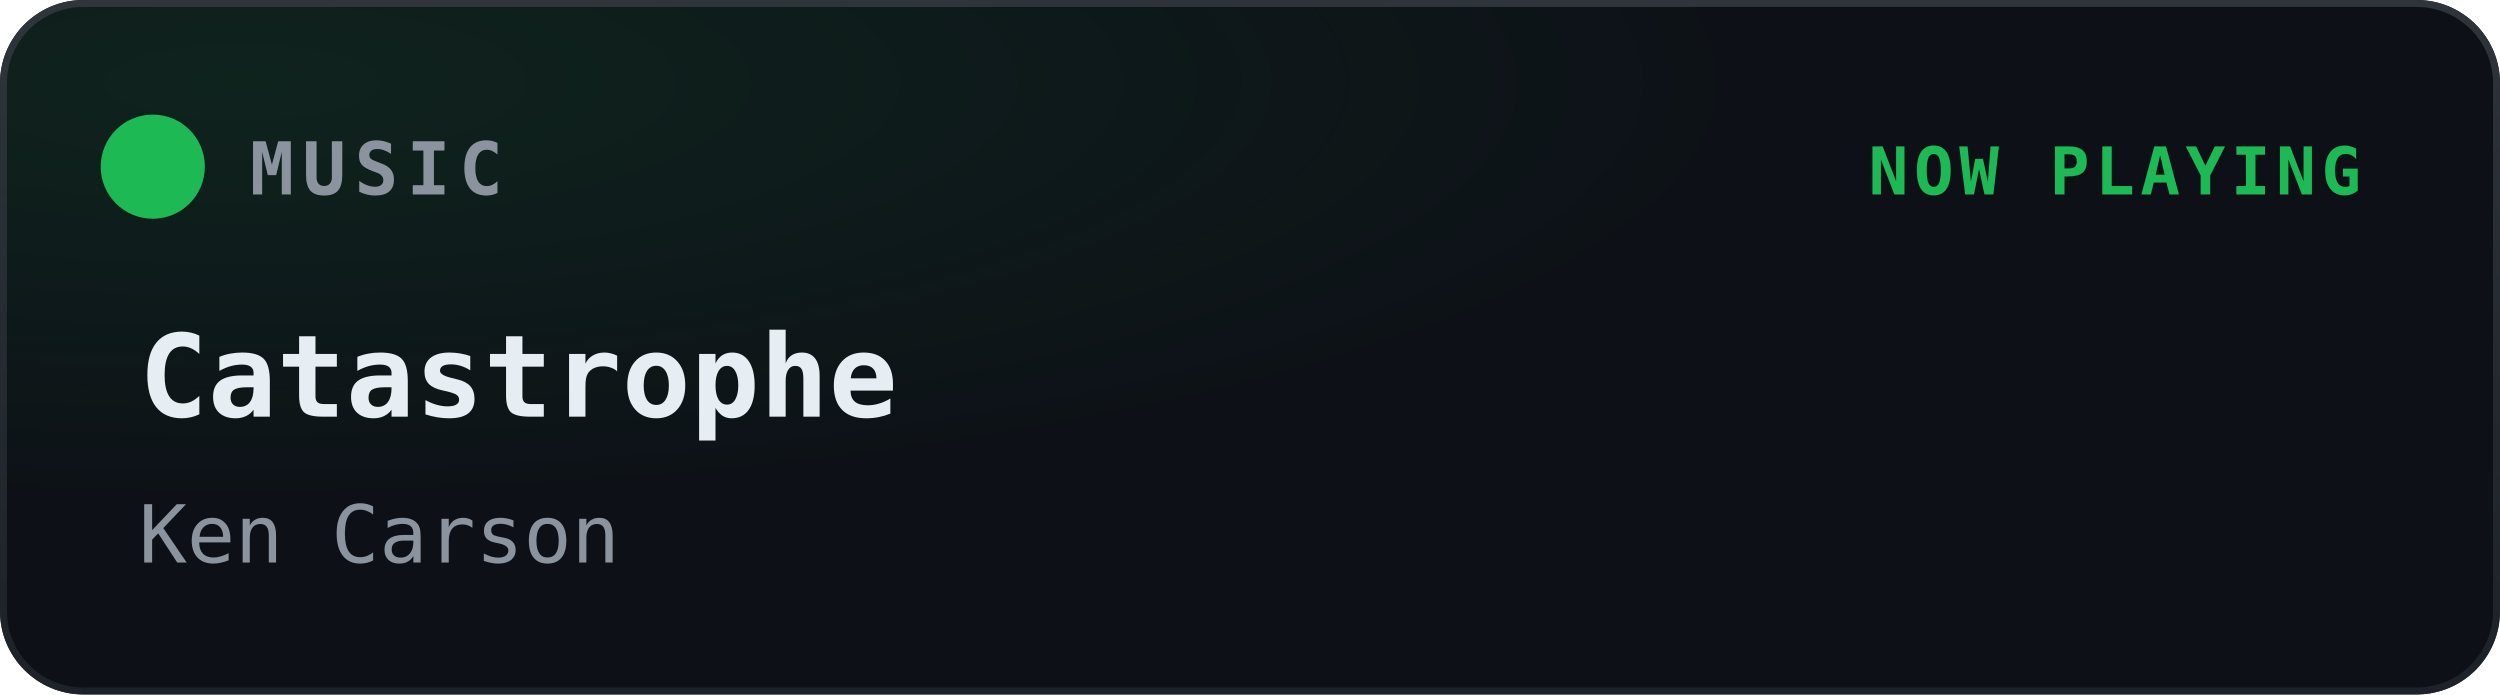
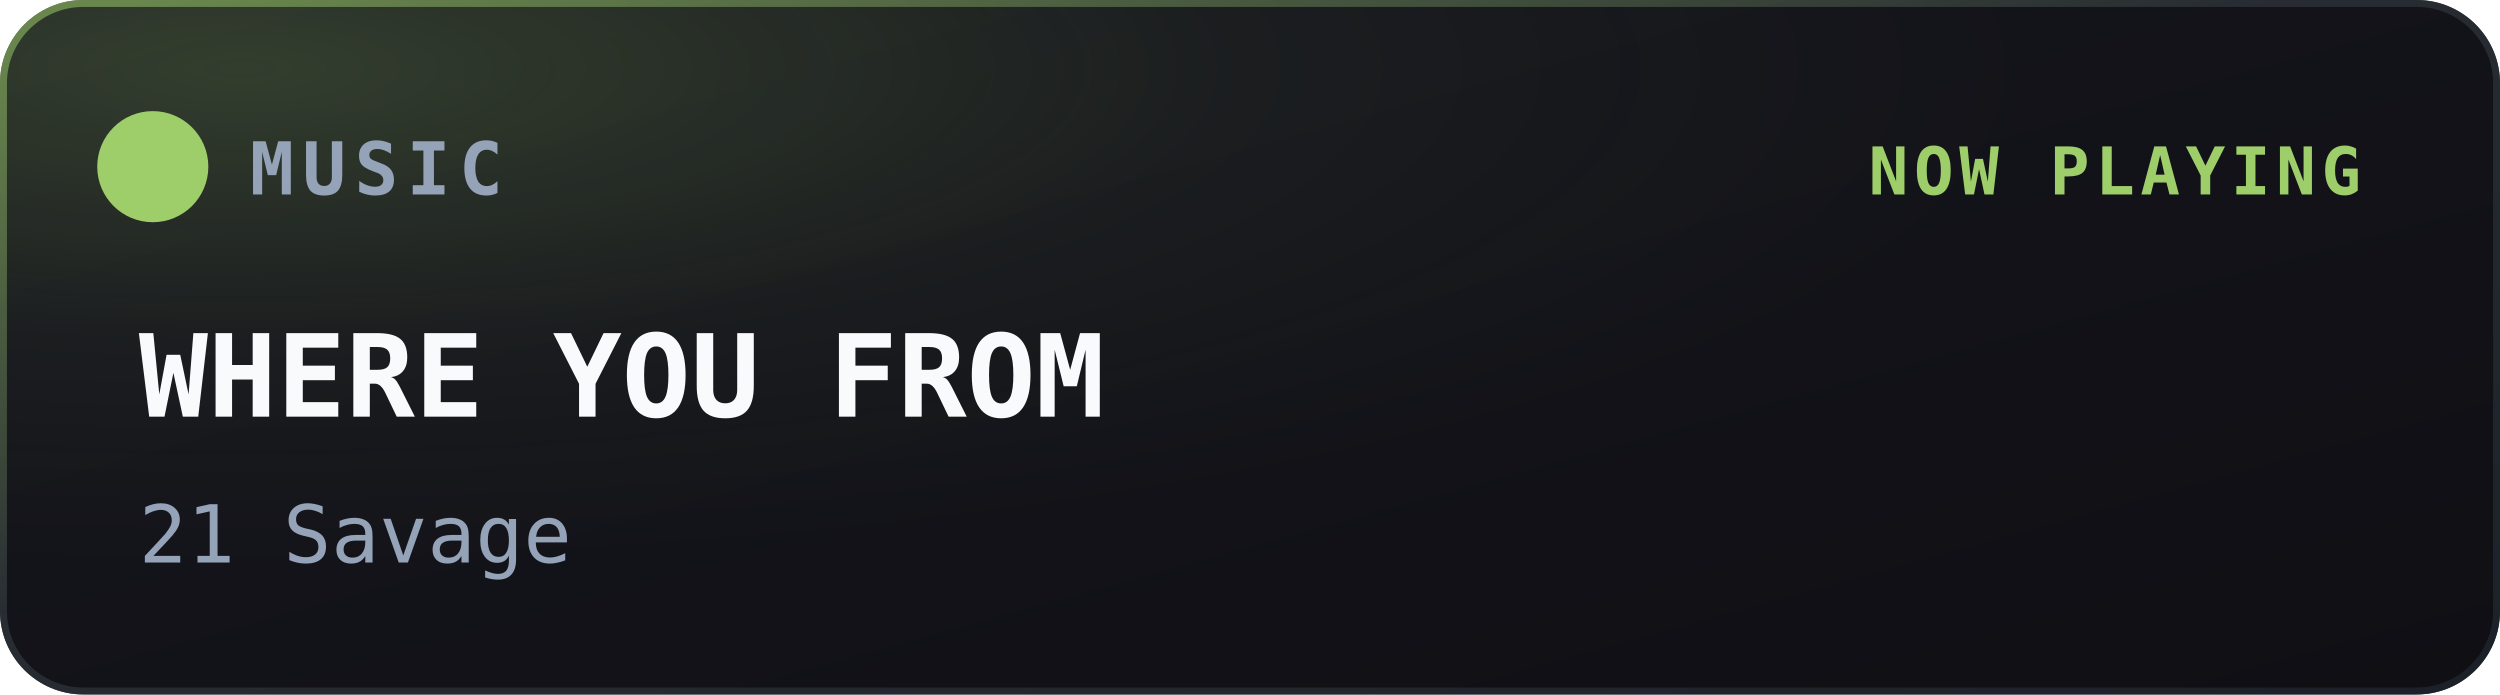
<svg xmlns="http://www.w3.org/2000/svg" width="360" height="100" viewBox="0 0 360 100">
  <defs>
    <clipPath id="clip-music">
      <rect width="360" height="100" rx="12" />
    </clipPath>
-     <radialGradient id="glow-music" cx="10%" cy="12%" r="60%">
-       <stop offset="0%" stop-color="#1db954" stop-opacity="0.11" />
-       <stop offset="100%" stop-color="#1db954" stop-opacity="0" />
+     <linearGradient id="bg-music" x1="0%" y1="0%" x2="100%" y2="100%">
+       <stop offset="0%" stop-color="#16161e" />
+       <stop offset="100%" stop-color="#0f0f14" />
+     </linearGradient>
+     <radialGradient id="glow-music" cx="10%" cy="10%" r="72%">
+       <stop offset="0%" stop-color="#9ece6a" stop-opacity="0.22" />
+       <stop offset="55%" stop-color="#9ece6a" stop-opacity="0.05" />
+       <stop offset="100%" stop-color="#9ece6a" stop-opacity="0" />
    </radialGradient>
-     <linearGradient id="border-music" x1="0%" y1="0%" x2="0%" y2="100%">
-       <stop offset="0%" stop-color="#30363d" stop-opacity="0.95" />
-       <stop offset="100%" stop-color="#21262d" stop-opacity="0.8" />
+     <linearGradient id="border-music" x1="0%" y1="0%" x2="100%" y2="100%">
+       <stop offset="0%" stop-color="#9ece6a" stop-opacity="0.55" />
+       <stop offset="45%" stop-color="#30363d" stop-opacity="0.7" />
+       <stop offset="100%" stop-color="#1e242c" stop-opacity="0.85" />
    </linearGradient>
  </defs>
  <style>
    text { font-family: ui-monospace, SFMono-Regular, Menlo, Consolas, monospace; }
    @keyframes pulse {
-       0%, 100% { opacity: 0.12; }
-       50% { opacity: 0.42; }
+       0%, 100% { opacity: 0.16; }
+       50% { opacity: 0.5; }
    }
-     .pulse { animation: pulse 2.4s ease-in-out infinite; }
+     .pulse { animation: pulse 2.2s ease-in-out infinite; }
  </style>
  <g clip-path="url(#clip-music)">
-     <rect width="360" height="100" fill="#0d1117" />
+     <rect width="360" height="100" fill="url(#bg-music)" />
    <rect width="360" height="100" fill="url(#glow-music)" />
  </g>
  <rect x="0.5" y="0.5" width="359" height="99" rx="11.5" fill="none" stroke="url(#border-music)" stroke-width="1" />
-   <circle cx="22" cy="24" r="7.5" fill="#1db954" class="pulse" />
-   <circle cx="22" cy="24" r="3.5" fill="#1db954" />
-   <text x="36" y="28" fill="#8b949e" font-size="10.5" font-weight="600" letter-spacing="1.2">MUSIC</text>
-   <text x="340" y="28" text-anchor="end" fill="#1db954" font-size="9.5" font-weight="600" letter-spacing="0.8">NOW PLAYING</text>
-   <text x="20" y="60" fill="#e6edf3" font-size="16.5" font-weight="700">Catastrophe</text>
-   <text x="20" y="81" fill="#8b949e" font-size="11.5">Ken Carson</text>
+   <circle cx="22" cy="24" r="8" fill="#9ece6a" class="pulse" />
+   <circle cx="22" cy="24" r="3.5" fill="#9ece6a" />
+   <text x="36" y="28" fill="#94a3b8" font-size="10.5" font-weight="600" letter-spacing="1.2">MUSIC</text>
+   <text x="340" y="28" text-anchor="end" fill="#9ece6a" opacity="1" font-size="9.5" font-weight="600" letter-spacing="0.8">NOW PLAYING</text>
+   <text x="20" y="60" fill="#f8fafc" font-size="16.5" font-weight="700">WHERE YOU FROM</text>
+   <text x="20" y="81" fill="#94a3b8" font-size="11.5">21 Savage</text>
</svg>
